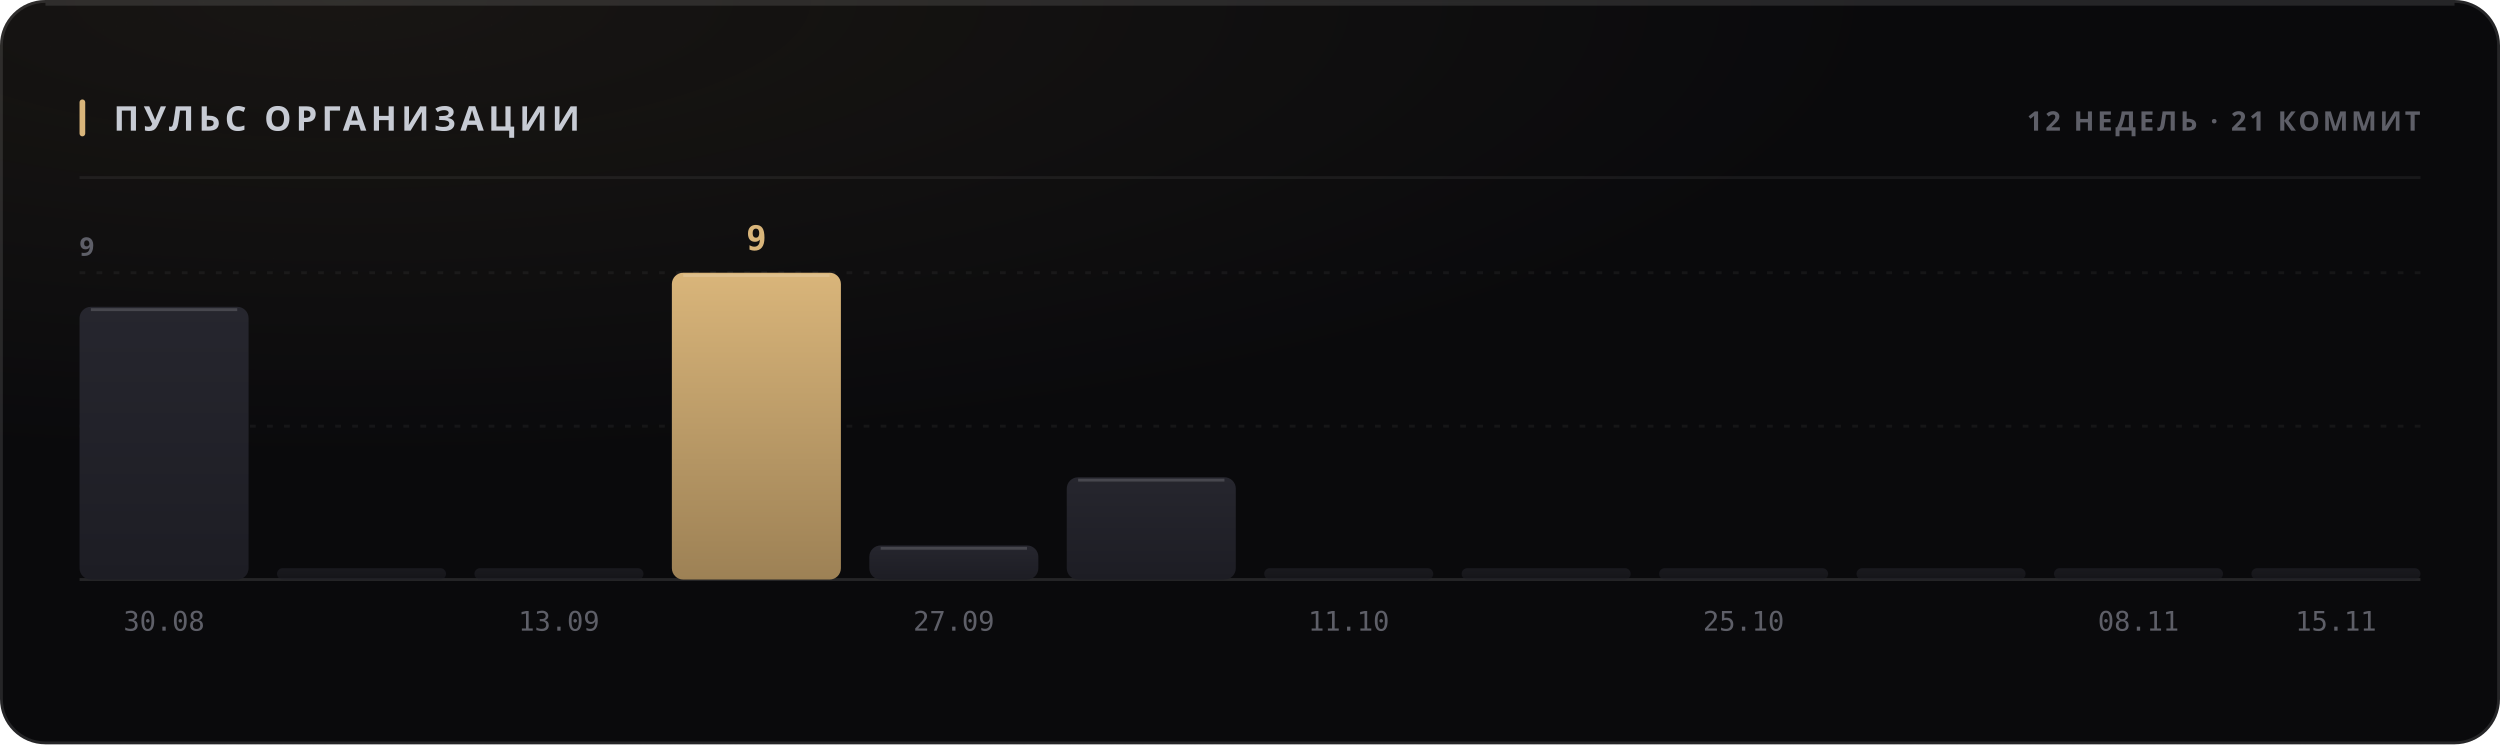
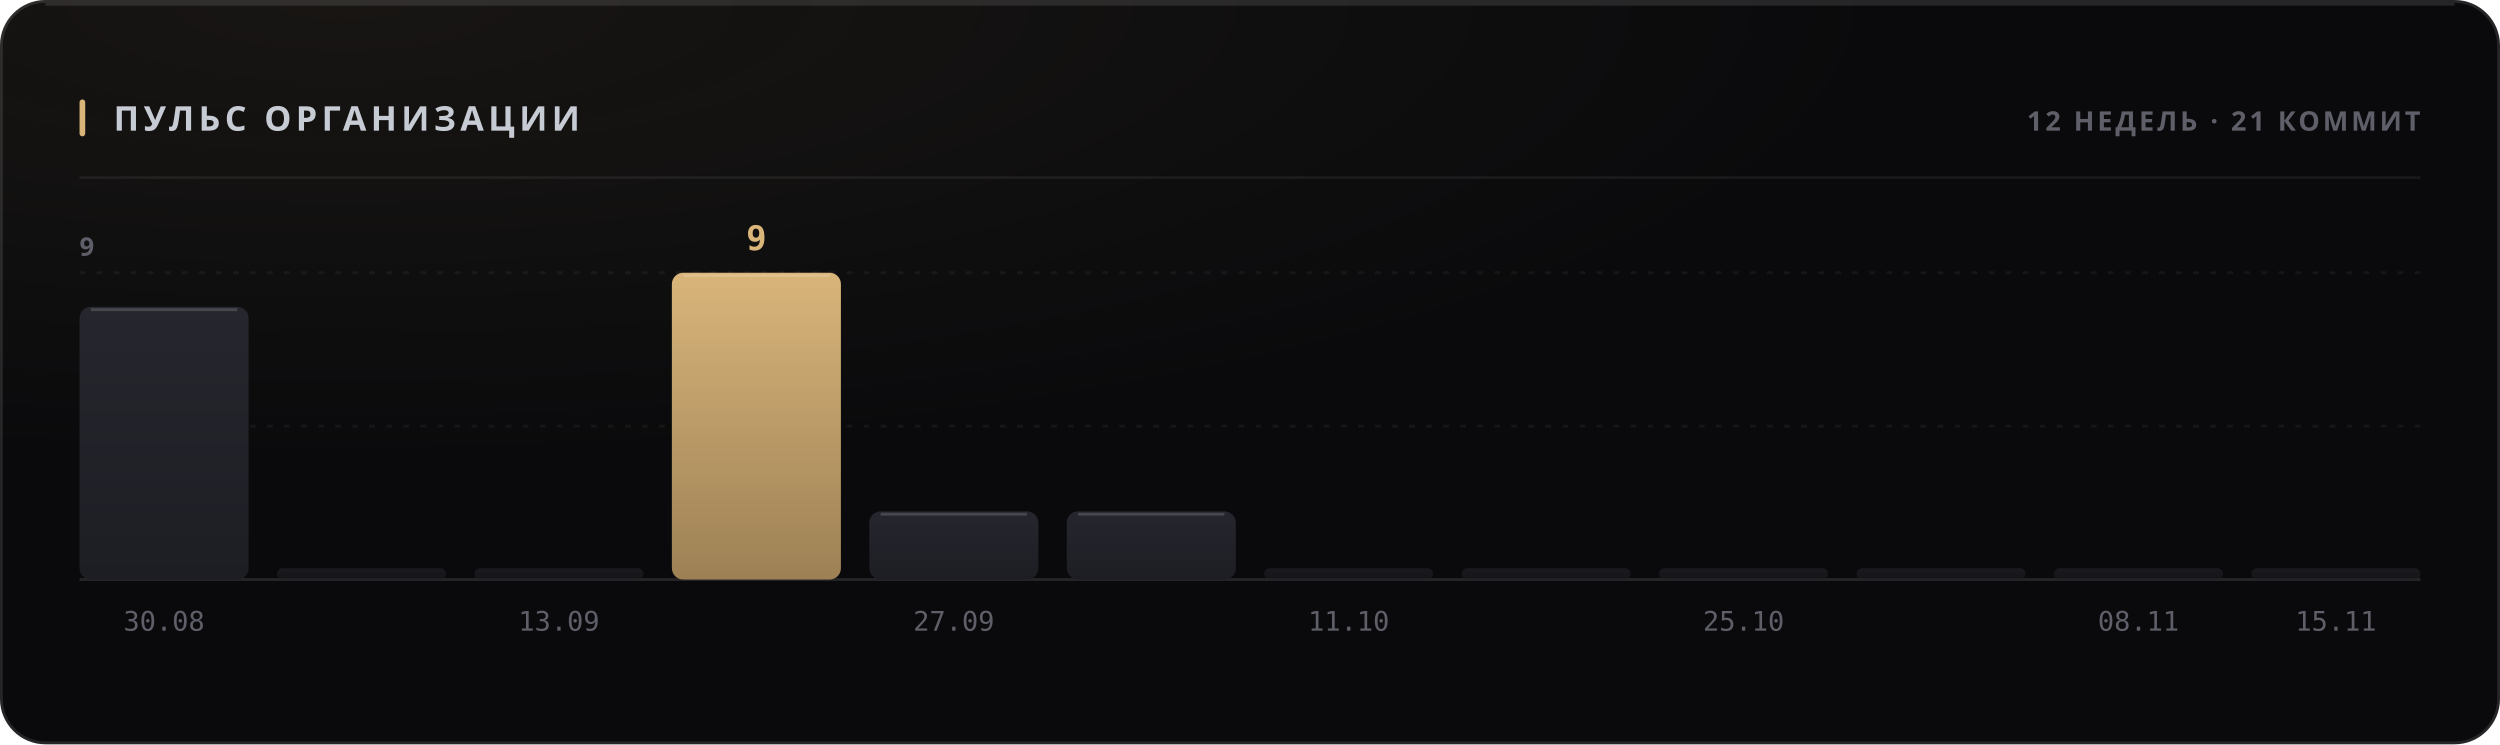
<svg xmlns="http://www.w3.org/2000/svg" width="880" height="262" viewBox="0 0 880 262" role="img">
  <style>
  text { font-family: -apple-system, BlinkMacSystemFont, 'Segoe UI', 'Noto Sans', Helvetica, Arial, sans-serif; }
  .mono { font-family: ui-monospace, 'SF Mono', 'Cascadia Mono', 'DejaVu Sans Mono', Menlo, Consolas, monospace; font-variant-numeric: tabular-nums; }
  .caps { letter-spacing: .1em; text-transform: uppercase; }

  @keyframes sheen  { from { transform: translateX(-120%); } to { transform: translateX(260%); } }
  @keyframes rise   { from { opacity: 0; transform: translateY(6px); } to { opacity: 1; transform: none; } }
  @keyframes slide  { from { opacity: 0; transform: translateX(-8px); } to { opacity: 1; transform: none; } }
  @keyframes grow   { from { transform: scaleY(0); } to { transform: scaleY(1); } }
  @keyframes widen  { from { transform: scaleX(0); } to { transform: scaleX(1); } }
  @keyframes draw   { from { stroke-dashoffset: 200; } to { stroke-dashoffset: 0; } }

  .sheen { animation: sheen 5.5s cubic-bezier(.45,0,.2,1) infinite; }
  .rise  { animation: rise .5s cubic-bezier(.16,1,.3,1) both; }
  .slide { animation: slide .42s cubic-bezier(.16,1,.3,1) both; }
  .bar   { transform-box: fill-box; transform-origin: 50% 100%;
           animation: grow .62s cubic-bezier(.16,1,.3,1) both; }
  .fill  { transform-box: fill-box; transform-origin: 0% 50%;
           animation: widen .8s cubic-bezier(.16,1,.3,1) both; }
  /* The hidden start state lives in the keyframes, never in the static rule.
     A renderer that ignores CSS animations then falls back to the FINISHED
     state — a drawn line, visible text — instead of an empty panel. */
  .spark { stroke-dasharray: 200;
           animation: draw 1.1s cubic-bezier(.16,1,.3,1) both; }

  @media (prefers-reduced-motion: reduce) {
    .sheen { animation: none; opacity: 0; }
    .rise, .slide, .bar, .fill, .spark { animation: none; opacity: 1; transform: none;
                                         stroke-dashoffset: 0; }
  }</style>
  <defs>
    <filter id="grain1" x="0" y="0" width="100%" height="100%">
      <feTurbulence type="fractalNoise" baseFrequency="0.82" numOctaves="3" stitchTiles="stitch" />
      <feColorMatrix type="saturate" values="0" />
    </filter>
    <radialGradient id="wash2" cx="14%" cy="0%" r="62%">
      <stop offset="0%" stop-color="#d9b57a" stop-opacity="0.07" />
      <stop offset="100%" stop-color="#d9b57a" stop-opacity="0" />
    </radialGradient>
    <linearGradient id="barfill3" x1="0" y1="0" x2="0" y2="1">
      <stop offset="0%" stop-color="#26262e" />
      <stop offset="100%" stop-color="#1d1d24" />
    </linearGradient>
    <linearGradient id="barfill4" x1="0" y1="0" x2="0" y2="1">
      <stop offset="0%" stop-color="#26262e" />
      <stop offset="100%" stop-color="#1d1d24" />
    </linearGradient>
    <linearGradient id="barfill5" x1="0" y1="0" x2="0" y2="1">
      <stop offset="0%" stop-color="#26262e" />
      <stop offset="100%" stop-color="#1d1d24" />
    </linearGradient>
    <linearGradient id="barfill6" x1="0" y1="0" x2="0" y2="1">
      <stop offset="0%" stop-color="#d9b57a" />
      <stop offset="100%" stop-color="#9d8155" />
    </linearGradient>
    <linearGradient id="barfill7" x1="0" y1="0" x2="0" y2="1">
      <stop offset="0%" stop-color="#26262e" />
      <stop offset="100%" stop-color="#1d1d24" />
    </linearGradient>
    <linearGradient id="barfill8" x1="0" y1="0" x2="0" y2="1">
      <stop offset="0%" stop-color="#26262e" />
      <stop offset="100%" stop-color="#1d1d24" />
    </linearGradient>
    <linearGradient id="barfill9" x1="0" y1="0" x2="0" y2="1">
      <stop offset="0%" stop-color="#26262e" />
      <stop offset="100%" stop-color="#1d1d24" />
    </linearGradient>
    <linearGradient id="barfill10" x1="0" y1="0" x2="0" y2="1">
      <stop offset="0%" stop-color="#26262e" />
      <stop offset="100%" stop-color="#1d1d24" />
    </linearGradient>
    <linearGradient id="barfill11" x1="0" y1="0" x2="0" y2="1">
      <stop offset="0%" stop-color="#26262e" />
      <stop offset="100%" stop-color="#1d1d24" />
    </linearGradient>
    <linearGradient id="barfill12" x1="0" y1="0" x2="0" y2="1">
      <stop offset="0%" stop-color="#26262e" />
      <stop offset="100%" stop-color="#1d1d24" />
    </linearGradient>
    <linearGradient id="barfill13" x1="0" y1="0" x2="0" y2="1">
      <stop offset="0%" stop-color="#26262e" />
      <stop offset="100%" stop-color="#1d1d24" />
    </linearGradient>
    <linearGradient id="barfill14" x1="0" y1="0" x2="0" y2="1">
      <stop offset="0%" stop-color="#26262e" />
      <stop offset="100%" stop-color="#1d1d24" />
    </linearGradient>
  </defs>
  <rect width="880" height="262" rx="16" fill="#0a0a0c" />
  <rect width="880" height="262" rx="16" fill="url(#wash2)" />
  <rect width="880" height="262" rx="16" filter="url(#grain1)" opacity="0.05" style="mix-blend-mode:overlay" />
  <rect x=".5" y=".5" width="879" height="261" rx="15.5" fill="none" stroke="rgba(255,255,255,0.11)" />
  <path d="M16 1.5 H864" stroke="rgba(255,255,255,0.112)" stroke-width="1" fill="none" />
  <rect x="28" y="35" width="2" height="13" rx="1" fill="#d9b57a" />
  <text x="40" y="46" font-size="12" font-weight="700" fill="#c7cbd4" letter-spacing="0.13em">ПУЛЬС ОРГАНИЗАЦИИ</text>
  <text x="852" y="46" font-size="9.5" font-weight="600" fill="#5e5f68" text-anchor="end" letter-spacing="0.11em">12 НЕДЕЛЬ · 21 КОММИТ</text>
  <path d="M28 62.5 H852" stroke="rgba(255,255,255,0.06)" stroke-width="1" />
  <path d="M28 150.0 H852" stroke="rgba(255,255,255,0.05)" stroke-width="1" stroke-dasharray="2 4" />
  <path d="M28 96.0 H852" stroke="rgba(255,255,255,0.05)" stroke-width="1" stroke-dasharray="2 4" />
  <path d="M28 204 H852" stroke="rgba(255,255,255,0.11)" stroke-width="1" />
  <text x="28" y="90" font-size="9" font-weight="600" fill="#5e5f68" letter-spacing="0.11em">9</text>
  <rect class="bar" x="28.0" y="108.0" width="59.5" height="96.0" rx="4" fill="url(#barfill3)" opacity="1" style="animation-delay:0s" />
  <path d="M32.0 109.0 H83.5" stroke="rgba(255,255,255,0.154)" stroke-width="1" />
  <text x="57.75" y="222" font-size="9.5" font-weight="400" fill="#5e5f68" text-anchor="middle" class="mono">30.08</text>
  <rect class="bar" x="97.5" y="200.0" width="59.5" height="4.0" rx="2" fill="url(#barfill4)" opacity="0.55" style="animation-delay:0.038s" />
  <rect class="bar" x="167.0" y="200.0" width="59.5" height="4.0" rx="2" fill="url(#barfill5)" opacity="0.55" style="animation-delay:0.076s" />
  <text x="196.75" y="222" font-size="9.5" font-weight="400" fill="#5e5f68" text-anchor="middle" class="mono">13.09</text>
  <rect class="bar" x="236.5" y="96.0" width="59.5" height="108.0" rx="4" fill="url(#barfill6)" opacity="1" style="animation-delay:0.114s" />
  <path d="M240.5 97.0 H292.0" stroke="rgba(255,255,255,0.154)" stroke-width="1" />
  <text x="266.25" y="88" font-size="12" font-weight="700" fill="#d9b57a" text-anchor="middle" class="mono rise" opacity="1">9</text>
-   <rect class="bar" x="306.0" y="192.0" width="59.5" height="12.0" rx="4" fill="url(#barfill7)" opacity="1" style="animation-delay:0.152s" />
-   <path d="M310.0 193.0 H361.5" stroke="rgba(255,255,255,0.154)" stroke-width="1" />
+   <rect class="bar" x="306.0" y="180.0" width="59.5" height="24.0" rx="4" fill="url(#barfill7)" opacity="1" style="animation-delay:0.152s" />
+   <path d="M310.0 181.0 H361.5" stroke="rgba(255,255,255,0.154)" stroke-width="1" />
  <text x="335.75" y="222" font-size="9.5" font-weight="400" fill="#5e5f68" text-anchor="middle" class="mono">27.09</text>
-   <rect class="bar" x="375.5" y="168.0" width="59.5" height="36.0" rx="4" fill="url(#barfill8)" opacity="1" style="animation-delay:0.19s" />
-   <path d="M379.5 169.0 H431.0" stroke="rgba(255,255,255,0.154)" stroke-width="1" />
+   <rect class="bar" x="375.5" y="180.0" width="59.5" height="24.0" rx="4" fill="url(#barfill8)" opacity="1" style="animation-delay:0.19s" />
+   <path d="M379.5 181.0 H431.0" stroke="rgba(255,255,255,0.154)" stroke-width="1" />
  <rect class="bar" x="445.0" y="200.0" width="59.5" height="4.0" rx="2" fill="url(#barfill9)" opacity="0.55" style="animation-delay:0.228s" />
  <text x="474.75" y="222" font-size="9.5" font-weight="400" fill="#5e5f68" text-anchor="middle" class="mono">11.10</text>
  <rect class="bar" x="514.5" y="200.0" width="59.5" height="4.0" rx="2" fill="url(#barfill10)" opacity="0.55" style="animation-delay:0.266s" />
  <rect class="bar" x="584.0" y="200.0" width="59.5" height="4.0" rx="2" fill="url(#barfill11)" opacity="0.55" style="animation-delay:0.304s" />
  <text x="613.75" y="222" font-size="9.5" font-weight="400" fill="#5e5f68" text-anchor="middle" class="mono">25.10</text>
  <rect class="bar" x="653.5" y="200.0" width="59.5" height="4.0" rx="2" fill="url(#barfill12)" opacity="0.55" style="animation-delay:0.342s" />
  <rect class="bar" x="723.0" y="200.0" width="59.5" height="4.0" rx="2" fill="url(#barfill13)" opacity="0.55" style="animation-delay:0.38s" />
  <text x="752.75" y="222" font-size="9.5" font-weight="400" fill="#5e5f68" text-anchor="middle" class="mono">08.11</text>
  <rect class="bar" x="792.5" y="200.0" width="59.5" height="4.0" rx="2" fill="url(#barfill14)" opacity="0.55" style="animation-delay:0.418s" />
  <text x="822.25" y="222" font-size="9.5" font-weight="400" fill="#5e5f68" text-anchor="middle" class="mono">15.11</text>
</svg>
